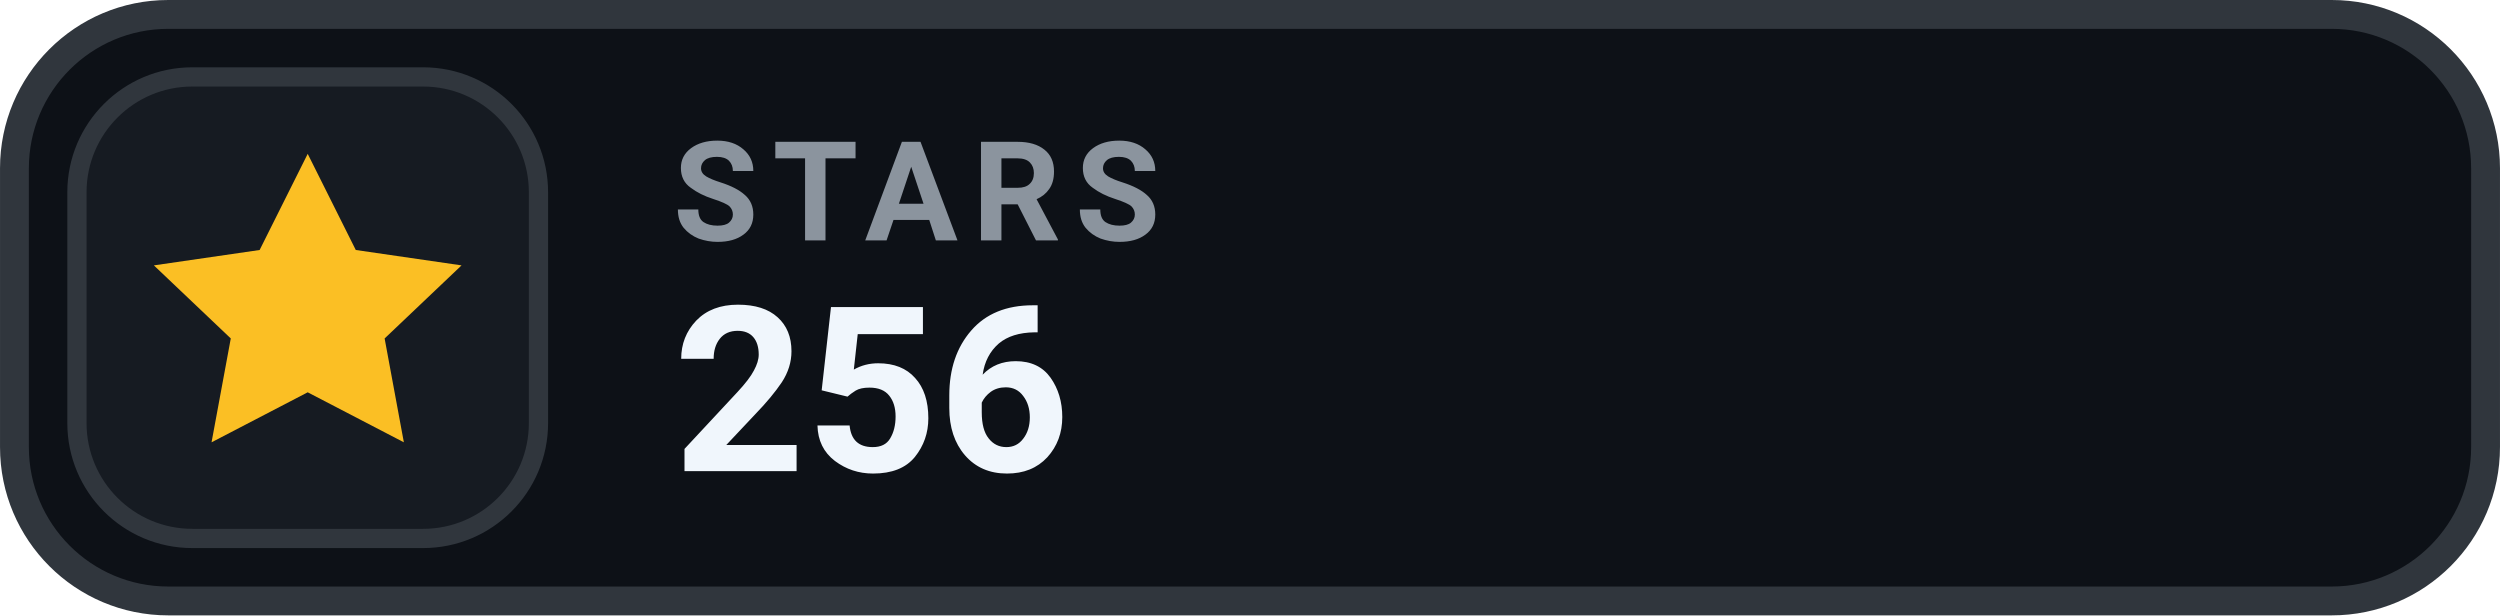
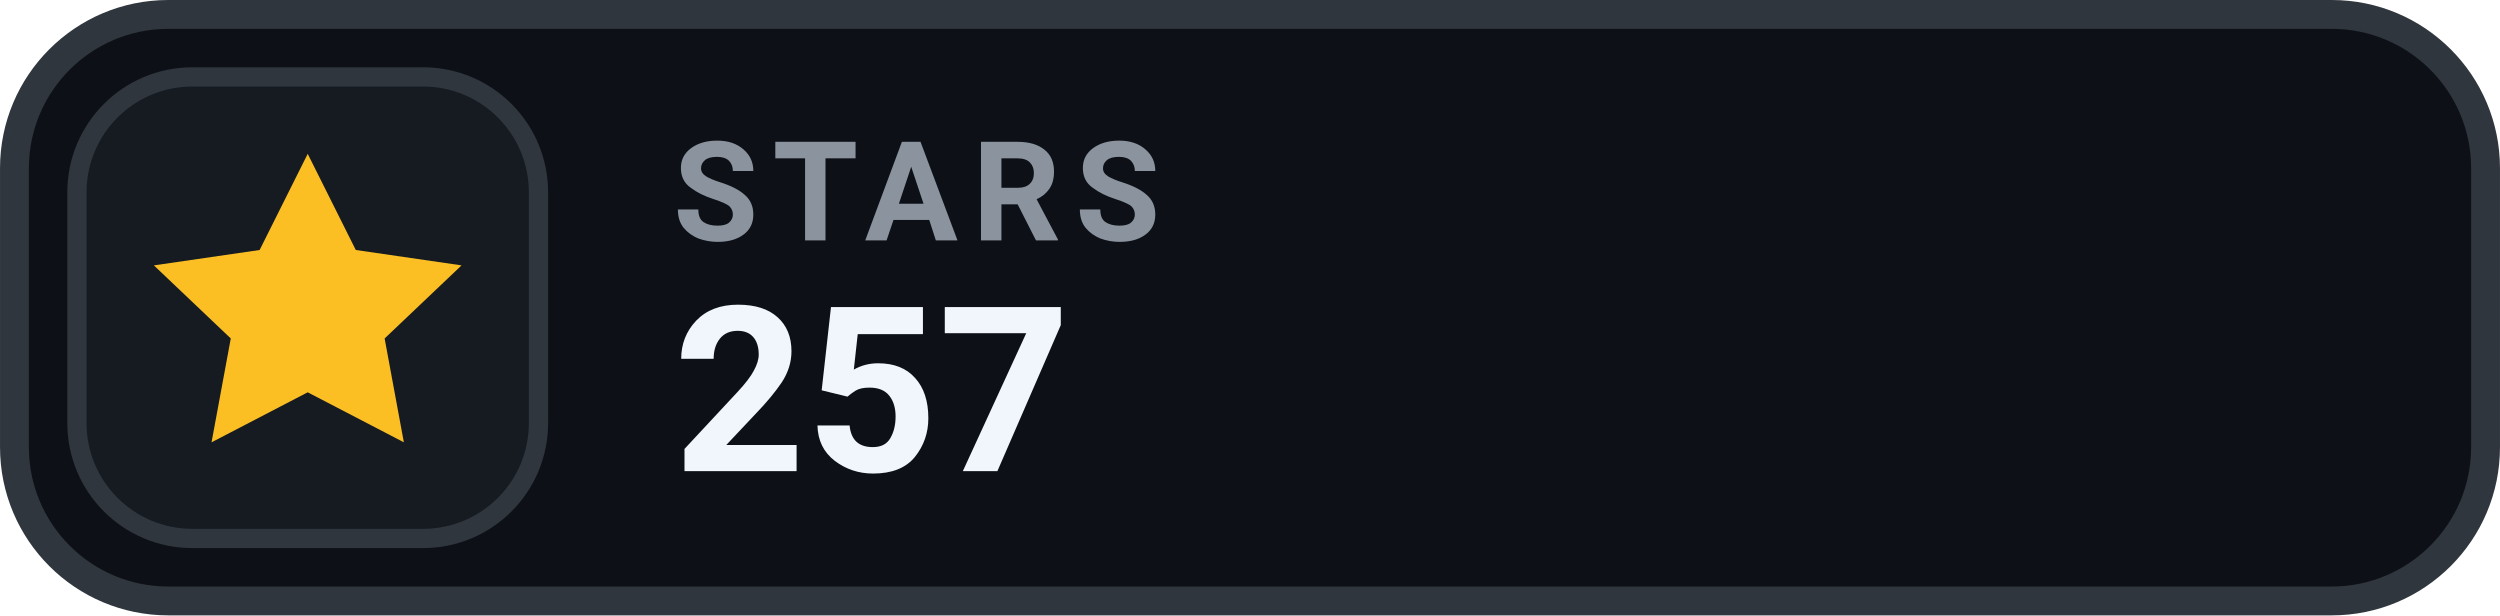
- <svg xmlns="http://www.w3.org/2000/svg" width="126" height="31.015" viewBox="0 0 130 32" role="img" aria-label="STARS 256">
+ <svg xmlns="http://www.w3.org/2000/svg" width="126" height="31.015" viewBox="0 0 130 32" role="img" aria-label="STARS 257">
  <rect x=".75" y=".75" width="128.5" height="30.5" rx="8" fill="#0D1117" stroke="#30363D" stroke-width="1.5" />
  <rect x="4" y="4" width="24" height="24" rx="6" fill="#161B22" stroke="#30363D" stroke-width="1" />
  <g transform="translate(16 16)" style="color:#FBBF24;">
    <path d="M0 -8 l2.5 5 5.5 .8 -4 3.8 1 5.4 -5 -2.6 -5 2.6 1 -5.4 -4 -3.8 5.5 -.8 Z" fill="currentColor" />
  </g>
  <text x="35" y="12.5" fill="#8B949E" font-family="-apple-system,BlinkMacSystemFont,'Segoe UI',Roboto,Helvetica,Arial,sans-serif" font-size="7.2" font-weight="700" letter-spacing=".75">STARS</text>
-   <text x="35" y="24.5" fill="#F0F6FC" font-family="-apple-system,BlinkMacSystemFont,'Segoe UI',Roboto,Helvetica,Arial,sans-serif" font-size="12" font-weight="700">256</text>
+   <text x="35" y="24.5" fill="#F0F6FC" font-family="-apple-system,BlinkMacSystemFont,'Segoe UI',Roboto,Helvetica,Arial,sans-serif" font-size="12" font-weight="700">257</text>
</svg>
